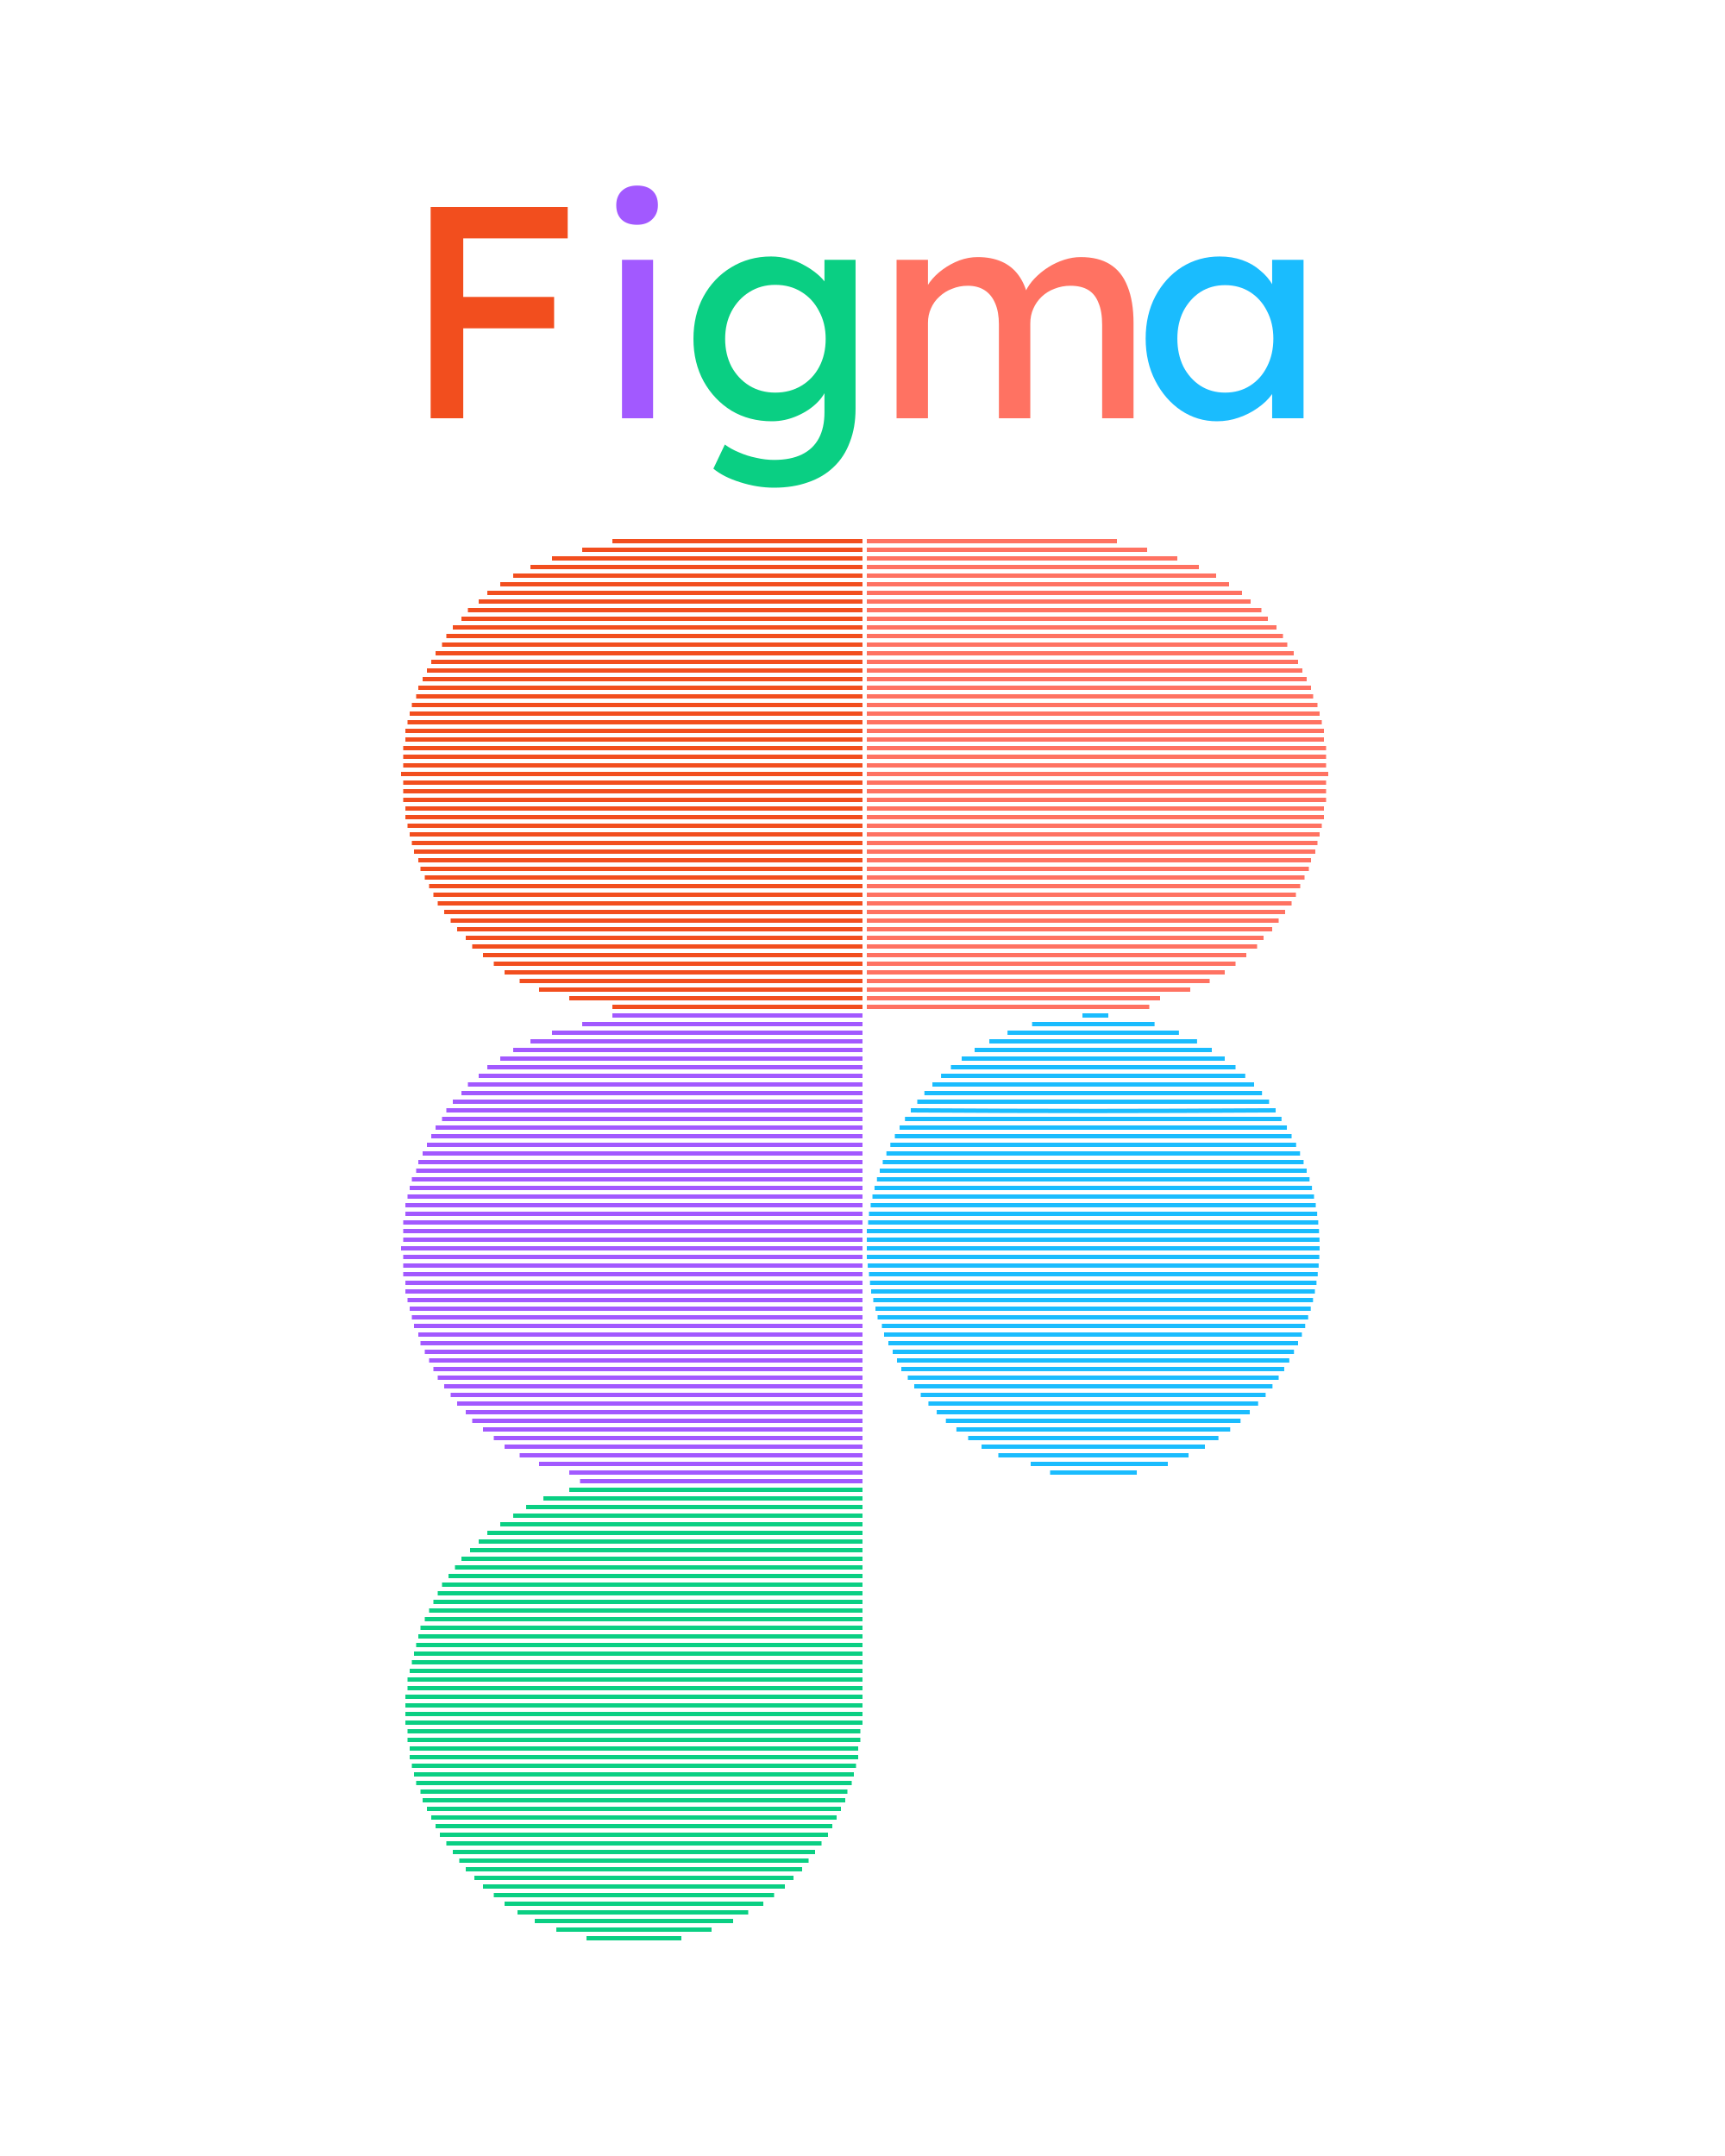
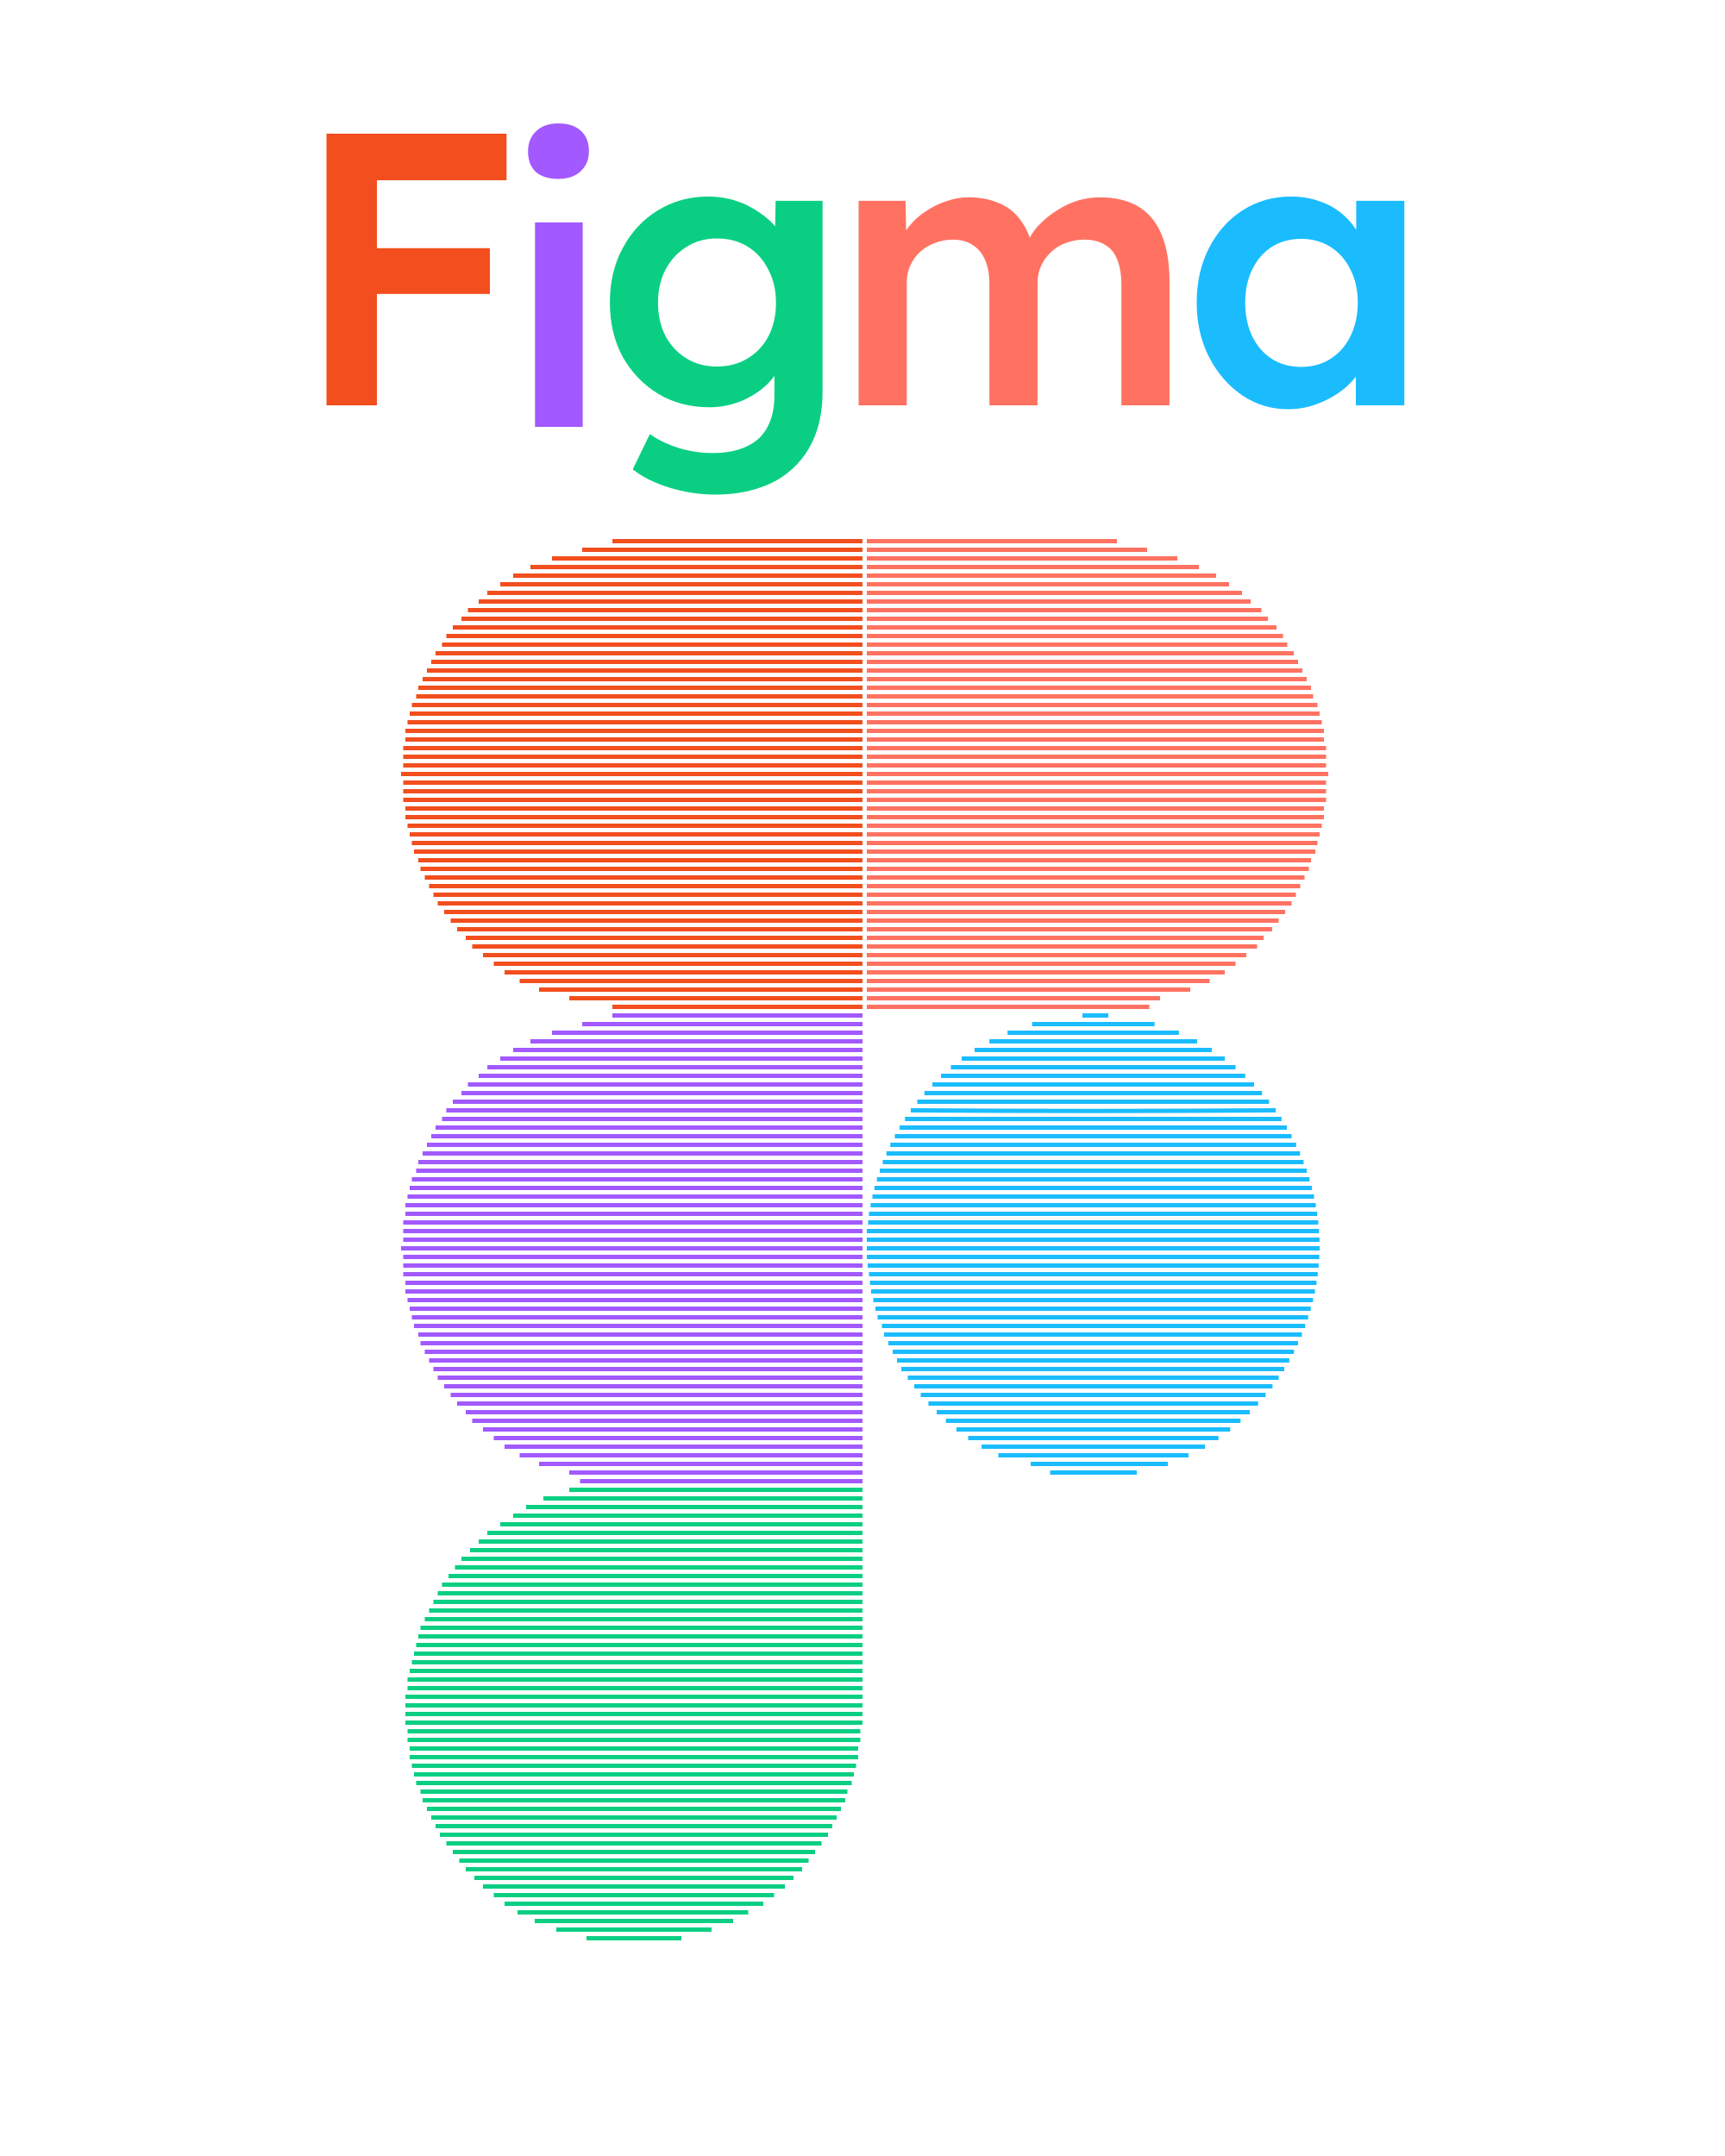
<svg xmlns="http://www.w3.org/2000/svg" width="400" height="500" fill="none" viewBox="0 0 400 500">
-   <path stroke="#F24E1E" d="M142 125.5h58m-65 2h65m-72 2h71.999m.002 2H123m-4 2h81m0 2h-84m84 2h-87m-2 2h89m.001 2H108.5m-1.5 2h92.999m.001 2h-95m-1.5 2h96.499m.001 2h-97.5m-1.5 2h99.001m-.001 2H100m-1 2h101m0 2H98m-1 2h102.999m.001 2H96.5m-1 2h104.501m-.001 2H95m-.5 2H200m.001 2H94m0 2h106m.001 2H93.5m0 2H200m-.001 2H93.5m-.5 2h107m-.001 2H93.5m0 2H200m.001 2H93.5m.5 2h105.999m.001 2H94m.5 2H200m0 2H95m.5 2H200m-.001 2H96m1 2h103.001m-.001 2H97.5m102.5 2H98.5m1 2h100.499m.001 2h-99.5m1 2H200m.001 2H103m1.5 2H200m.001 2H106m2 2h91.999m.001 2h-90.5m2.5 2h88m0 2h-85.5m2.5 2h83.001m-.001 2h-79.5m4.5 2h75m0 2h-68m67.999 2H142" />
-   <path stroke="#A259FF" d="M142 235.5h58m-65 2h65m-72 2h71.999m.002 2H123m-4 2h81m0 2h-84m84 2h-87m-2 2h89m.001 2H108.5m-1.5 2h92.999m.001 2h-95m-1.5 2h96.499m.001 2h-97.5m-1.5 2h99.001m-.001 2H100m-1 2h101m0 2H98m-1 2h102.999m.001 2H96.5m-1 2h104.501m-.001 2H95m-.5 2H200m.001 2H94m0 2h106m.001 2H93.5m0 2H200m-.001 2H93.5m-.5 2h107m-.001 2H93.5m0 2H200m.001 2H93.5m.5 2h105.999m.001 2H94m.5 2H200m0 2H95m.5 2H200m-.001 2H96m1 2h103.001m-.001 2H97.5m102.5 2H98.5m1 2h100.499m.001 2h-99.5m1 2H200m.001 2H103m1.5 2H200m.001 2H106m2 2h91.999m.001 2h-90.5m2.5 2h88m0 2h-85.5m2.5 2h83.001m-.001 2h-79.5m4.5 2h75m0 2h-68m67.999 2H134.5" />
-   <path stroke="#FF7262" d="M259 125.5h-58m65 2h-65m72 2h-71.999m-.002 2H278m4 2h-81m0 2h84m-84 2h87m2 2h-89m-.001 2H292.5m1.5 2h-92.999m-.001 2h95m1.5 2h-96.499m-.001 2h97.5m1.5 2h-99.001m.001 2h100m1 2H201m0 2h102m1 2H201.001m-.001 2h103.5m1 2H200.999m.001 2h105m.5 2H201m-.001 2H307m0 2H201m-.001 2H307.5m0 2H201m.001 2H307.5m.5 2H201m.001 2H307.5m0 2H201m-.001 2H307.5m-.5 2H201.001m-.001 2h106m-.5 2H201m0 2h105m-.5 2H201m.001 2H305m-1 2H200.999m.001 2h102.5m-102.5 2h101.5m-1 2H201.001m-.001 2h99.5m-1 2H201m-.001 2H298m-1.5 2H201m-.001 2H295m-2 2h-91.999m-.001 2h90.5m-2.5 2h-88m0 2h85.5m-2.5 2h-83.001m.001 2h79.5m-4.5 2h-75m0 2h68m-67.999 2H266.5" />
-   <path stroke="#0ACF83" d="M200 345.5h-68m68 2h-74m74 2h-78m78 2h-81m81 2h-84m84 2h-87m87 2h-89m89 2h-91m91 2h-93m93 2h-94.5m94.5 2h-96m96 2h-97.5m97.5 2h-98.5m98.5 2h-99.5m99.5 2H99.5m100.5 2H98.5m101.5 2H97.5m102.5 2H97m103 2H96.5m103.5 2H96m104 2H95.5m104.5 2H95m105 2H94.5m105.501 2H94.5m105.5 2H94m106 2H94m106 2H94m0 2h106m-.5 2h-105m105 2h-105m104.5 2H95m104 2H95m103.5 2h-103m102.5 2H96m101.5 2h-101m100 2h-99m.5 2h98m-1 2H99m95 2h-94m1 2h92m-1 2h-90m1.5 2h87m-1.5 2h-84m82.5 2h-81m1.5 2h78m-2 2h-74m2 2h70m-2.5 2h-65m2.5 2h60m-3.5 2H120m4 2h46m-5 2h-36m7 2h22" />
-   <path stroke="#1ABCFE" d="M251 235.5h6m10.725 2h-28.401m-5.699 2h39.748m4.208 2H229.41m-3.41 2h55m3 2h-61m-2.5 2h66m2.255 2h-70.54m-2.004 2h74.591m1.839 2h-78.286m-1.652 2h81.578m1.52 2c-33.195.195-51.405.195-84.6 0m-1.355 2h87.318m1.242 2h-89.802m-1.104 2h92m1.051 2h-94.096m-.91 2h95.916m.82 2h-97.59m98.309 2h-99m-.65 2h100.314m-100.877 2h101.436m.48 2H202.307m-.42 2h103.215m.328 2H201.5m-.195 2H305.68m.179 2H201m0 2h104.973m-62.473 54h20.105m7.195-2H239m-7.5-2h44.102m3.798-2h-51.795m-3.105-2h58.035m2.727-2h-63.485m-2.441-2h68.324m2.144-2h-72.593m-1.924-2h76.453m1.74-2H213.5m-1.5-2h83.067m1.433-2h-86m-1.5-2h88.793m1.177-2H208m-1-2h93.053m.947-2h-95m-1-2h96.886m.768-2h-98.156m98.844-2H203.5m-.5-2h100.939m-101.439-2h101.968m.438-2H202m-.268-2h103.541m.289-2H201.5m-.287-2h104.564m.153-2H201m0-2h105" />
-   <path fill="#F24E1E" d="M99.86 97V48h7.56v49h-7.56Zm3.36-20.86v-7.28h25.27v7.28h-25.27Zm0-20.86V48h28.42v7.28h-28.42Z" />
-   <path fill="#A259FF" d="M144.23 97V60.25h7.21V97h-7.21Zm3.5-44.87c-1.54 0-2.73-.397-3.57-1.19-.84-.793-1.26-1.913-1.26-3.36 0-1.353.42-2.45 1.26-3.29.887-.84 2.077-1.26 3.57-1.26 1.54 0 2.73.397 3.57 1.19.84.793 1.26 1.913 1.26 3.36 0 1.353-.443 2.45-1.33 3.29-.84.84-2.007 1.26-3.5 1.26Z" />
-   <path fill="#0ACF83" d="M179.49 113.1c-2.613 0-5.227-.42-7.84-1.26-2.567-.793-4.643-1.843-6.23-3.15l2.66-5.6c.933.7 2.03 1.307 3.29 1.82 1.26.56 2.59.98 3.99 1.26 1.4.327 2.777.49 4.13.49 2.567 0 4.713-.42 6.44-1.26 1.727-.84 3.033-2.077 3.92-3.71s1.33-3.663 1.33-6.09v-7.07l.77.49c-.233 1.447-1.003 2.847-2.31 4.2-1.26 1.307-2.847 2.38-4.76 3.22-1.913.84-3.873 1.26-5.88 1.26-3.5 0-6.627-.817-9.38-2.45-2.707-1.68-4.853-3.943-6.44-6.79-1.587-2.893-2.38-6.183-2.38-9.87 0-3.687.77-6.953 2.31-9.8 1.587-2.893 3.733-5.157 6.44-6.79 2.753-1.68 5.833-2.52 9.24-2.52 1.4 0 2.753.187 4.06.56 1.307.327 2.52.817 3.64 1.47a17.871 17.871 0 0 1 3.01 2.03c.887.747 1.61 1.54 2.17 2.38.56.84.91 1.633 1.05 2.38l-1.54.56v-8.61h7.21v34.51c0 2.94-.443 5.53-1.33 7.77-.84 2.287-2.077 4.2-3.71 5.74-1.633 1.587-3.617 2.777-5.95 3.57-2.333.84-4.97 1.26-7.91 1.26Zm.28-22.05c2.287 0 4.317-.537 6.09-1.61 1.773-1.073 3.15-2.543 4.13-4.41s1.47-4.013 1.47-6.44c0-2.427-.513-4.573-1.54-6.44-.98-1.913-2.357-3.407-4.13-4.48-1.727-1.073-3.733-1.61-6.02-1.61-2.24 0-4.247.56-6.02 1.68-1.727 1.073-3.103 2.567-4.13 4.48-.98 1.867-1.47 3.99-1.47 6.37s.49 4.527 1.47 6.44c1.027 1.867 2.403 3.337 4.13 4.41 1.773 1.073 3.78 1.61 6.02 1.61Z" />
-   <path fill="#FF7262" d="M207.9 97V60.25h7.28v7.84l-1.33.84c.373-1.213.957-2.38 1.75-3.5.84-1.12 1.843-2.1 3.01-2.94a16.309 16.309 0 0 1 3.85-2.1c1.4-.513 2.823-.77 4.27-.77 2.1 0 3.943.35 5.53 1.05a9.572 9.572 0 0 1 3.92 3.15c1.027 1.4 1.773 3.15 2.24 5.25l-1.12-.28.49-1.19a11.675 11.675 0 0 1 2.1-3.01 16.92 16.92 0 0 1 3.15-2.59 15.857 15.857 0 0 1 3.71-1.75c1.307-.42 2.59-.63 3.85-.63 2.753 0 5.017.56 6.79 1.68 1.82 1.12 3.173 2.823 4.06 5.11.933 2.287 1.4 5.133 1.4 8.54V97h-7.28V75.37c0-2.1-.28-3.803-.84-5.11-.513-1.353-1.307-2.357-2.38-3.01-1.073-.653-2.45-.98-4.13-.98a9.895 9.895 0 0 0-3.71.7 8.661 8.661 0 0 0-2.94 1.82 8.44 8.44 0 0 0-1.96 2.8c-.467 1.027-.7 2.17-.7 3.43V97h-7.28V75.23c0-1.913-.28-3.523-.84-4.83-.56-1.353-1.377-2.38-2.45-3.08-1.073-.7-2.38-1.05-3.92-1.05-1.307 0-2.52.233-3.64.7a8.661 8.661 0 0 0-2.94 1.82 7.721 7.721 0 0 0-1.96 2.73c-.467 1.027-.7 2.147-.7 3.36V97h-7.28Z" />
-   <path fill="#1ABCFE" d="M282.18 97.7c-3.033 0-5.81-.84-8.33-2.52-2.473-1.68-4.457-3.967-5.95-6.86-1.493-2.893-2.24-6.16-2.24-9.8 0-3.687.747-6.953 2.24-9.8 1.54-2.893 3.593-5.157 6.16-6.79 2.613-1.633 5.53-2.45 8.75-2.45 1.913 0 3.663.28 5.25.84 1.587.56 2.963 1.353 4.13 2.38a12.115 12.115 0 0 1 2.94 3.43 10.535 10.535 0 0 1 1.47 4.2l-1.61-.56v-9.52h7.28V97h-7.28v-8.75l1.68-.49c-.28 1.26-.863 2.497-1.75 3.71-.84 1.167-1.937 2.217-3.29 3.15-1.307.933-2.777 1.68-4.41 2.24-1.587.56-3.267.84-5.04.84Zm1.89-6.65c2.193 0 4.13-.537 5.81-1.61 1.68-1.073 2.987-2.543 3.92-4.41.98-1.913 1.47-4.083 1.47-6.51 0-2.38-.49-4.503-1.47-6.37-.933-1.867-2.24-3.337-3.92-4.41-1.68-1.073-3.617-1.61-5.81-1.61-2.147 0-4.06.537-5.74 1.61-1.633 1.073-2.94 2.543-3.92 4.41-.933 1.867-1.4 3.99-1.4 6.37 0 2.427.467 4.597 1.4 6.51.98 1.867 2.287 3.337 3.92 4.41 1.68 1.073 3.593 1.61 5.74 1.61Z" />
+   <g class="Frame 8">
+     <g class="Group 15">
+       <path stroke="#F24E1E" d="M142 125.5h58" class="Vector 1665" />
+       <path stroke="#F24E1E" d="M135 127.5h65" class="Vector 1666" />
+       <path stroke="#F24E1E" d="M128 129.5h71.999" class="Vector 1667" />
+       <path stroke="#F24E1E" d="M200.001 131.5H123" class="Vector 1668" />
+       <path stroke="#F24E1E" d="M119 133.5h81" class="Vector 1669" />
+       <path stroke="#F24E1E" d="M200 135.5h-84" class="Vector 1670" />
+       <path stroke="#F24E1E" d="M200 137.5h-87" class="Vector 1671" />
+       <path stroke="#F24E1E" d="M111 139.5h89" class="Vector 1672" />
+       <path stroke="#F24E1E" d="M200.001 141.5H108.5" class="Vector 1673" />
+       <path stroke="#F24E1E" d="M107 143.5h92.999" class="Vector 1674" />
+       <path stroke="#F24E1E" d="M200 145.5h-95" class="Vector 1675" />
+       <path stroke="#F24E1E" d="M103.5 147.5h96.499" class="Vector 1676" />
+       <path stroke="#F24E1E" d="M200 149.5h-97.5" class="Vector 1677" />
+       <path stroke="#F24E1E" d="M101 151.5h99.001" class="Vector 1678" />
+       <path stroke="#F24E1E" d="M200 153.5H100" class="Vector 1679" />
+       <path stroke="#F24E1E" d="M99 155.5h101" class="Vector 1680" />
+       <path stroke="#F24E1E" d="M200 157.5H98" class="Vector 1681" />
+       <path stroke="#F24E1E" d="M97 159.5h102.999" class="Vector 1682" />
+       <path stroke="#F24E1E" d="M200 161.5H96.5" class="Vector 1683" />
+       <path stroke="#F24E1E" d="M95.5 163.5h104.501" class="Vector 1684" />
+       <path stroke="#F24E1E" d="M200 165.5H95" class="Vector 1685" />
+       <path stroke="#F24E1E" d="M94.5 167.5H200" class="Vector 1686" />
+       <path stroke="#F24E1E" d="M200.001 169.5H94" class="Vector 1687" />
+       <path stroke="#F24E1E" d="M94 171.5h106" class="Vector 1688" />
+       <path stroke="#F24E1E" d="M200.001 173.5H93.5" class="Vector 1689" />
+       <path stroke="#F24E1E" d="M93.5 175.5H200" class="Vector 1690" />
+       <path stroke="#F24E1E" d="M199.999 177.5H93.5" class="Vector 1691" />
+       <path stroke="#F24E1E" d="M93 179.5h107" class="Vector 1692" />
+       <path stroke="#F24E1E" d="M199.999 181.5H93.5" class="Vector 1693" />
+       <path stroke="#F24E1E" d="M93.5 183.5H200" class="Vector 1694" />
+       <path stroke="#F24E1E" d="M200.001 185.5H93.5" class="Vector 1695" />
+       <path stroke="#F24E1E" d="M94 187.5h105.999" class="Vector 1696" />
+       <path stroke="#F24E1E" d="M200 189.5H94" class="Vector 1697" />
+       <path stroke="#F24E1E" d="M94.5 191.5H200" class="Vector 1698" />
+       <path stroke="#F24E1E" d="M200 193.5H95" class="Vector 1699" />
+       <path stroke="#F24E1E" d="M95.5 195.5H200" class="Vector 1700" />
+       <path stroke="#F24E1E" d="M199.999 197.5H96" class="Vector 1701" />
+       <path stroke="#F24E1E" d="M97 199.5h103.001" class="Vector 1702" />
+       <path stroke="#F24E1E" d="M200 201.5H97.5" class="Vector 1703" />
+       <path stroke="#F24E1E" d="M200 203.5H98.5" class="Vector 1704" />
+       <path stroke="#F24E1E" d="M99.5 205.5h100.499" class="Vector 1705" />
+       <path stroke="#F24E1E" d="M200 207.5h-99.5" class="Vector 1706" />
+       <path stroke="#F24E1E" d="M101.5 209.5H200" class="Vector 1707" />
+       <path stroke="#F24E1E" d="M200.001 211.5H103" class="Vector 1708" />
+       <path stroke="#F24E1E" d="M104.5 213.5H200" class="Vector 1709" />
+       <path stroke="#F24E1E" d="M200.001 215.5H106" class="Vector 1710" />
+       <path stroke="#F24E1E" d="M108 217.5h91.999" class="Vector 1711" />
+       <path stroke="#F24E1E" d="M200 219.5h-90.5" class="Vector 1712" />
+       <path stroke="#F24E1E" d="M112 221.5h88" class="Vector 1713" />
+       <path stroke="#F24E1E" d="M200 223.5h-85.5" class="Vector 1714" />
+       <path stroke="#F24E1E" d="M117 225.5h83.001" class="Vector 1715" />
+       <path stroke="#F24E1E" d="M200 227.5h-79.5" class="Vector 1716" />
+       <path stroke="#F24E1E" d="M125 229.5h75" class="Vector 1717" />
+       <path stroke="#F24E1E" d="M200 231.5h-68" class="Vector 1718" />
+       <path stroke="#F24E1E" d="M199.999 233.5H142" class="Vector 1719" />
+     </g>
+     <g class="Group 17">
+       <path stroke="#A259FF" d="M142 235.5h58" class="Vector 1665" />
+       <path stroke="#A259FF" d="M135 237.5h65" class="Vector 1666" />
+       <path stroke="#A259FF" d="M128 239.5h71.999" class="Vector 1667" />
+       <path stroke="#A259FF" d="M200.001 241.5H123" class="Vector 1668" />
+       <path stroke="#A259FF" d="M119 243.5h81" class="Vector 1669" />
+       <path stroke="#A259FF" d="M200 245.5h-84" class="Vector 1670" />
+       <path stroke="#A259FF" d="M200 247.5h-87" class="Vector 1671" />
+       <path stroke="#A259FF" d="M111 249.5h89" class="Vector 1672" />
+       <path stroke="#A259FF" d="M200.001 251.5H108.5" class="Vector 1673" />
+       <path stroke="#A259FF" d="M107 253.5h92.999" class="Vector 1674" />
+       <path stroke="#A259FF" d="M200 255.5h-95" class="Vector 1675" />
+       <path stroke="#A259FF" d="M103.5 257.5h96.499" class="Vector 1676" />
+       <path stroke="#A259FF" d="M200 259.5h-97.5" class="Vector 1677" />
+       <path stroke="#A259FF" d="M101 261.5h99.001" class="Vector 1678" />
+       <path stroke="#A259FF" d="M200 263.5H100" class="Vector 1679" />
+       <path stroke="#A259FF" d="M99 265.5h101" class="Vector 1680" />
+       <path stroke="#A259FF" d="M200 267.5H98" class="Vector 1681" />
+       <path stroke="#A259FF" d="M97 269.5h102.999" class="Vector 1682" />
+       <path stroke="#A259FF" d="M200 271.5H96.5" class="Vector 1683" />
+       <path stroke="#A259FF" d="M95.5 273.5h104.501" class="Vector 1684" />
+       <path stroke="#A259FF" d="M200 275.5H95" class="Vector 1685" />
+       <path stroke="#A259FF" d="M94.5 277.5H200" class="Vector 1686" />
+       <path stroke="#A259FF" d="M200.001 279.5H94" class="Vector 1687" />
+       <path stroke="#A259FF" d="M94 281.5h106" class="Vector 1688" />
+       <path stroke="#A259FF" d="M200.001 283.5H93.5" class="Vector 1689" />
+       <path stroke="#A259FF" d="M93.5 285.5H200" class="Vector 1690" />
+       <path stroke="#A259FF" d="M199.999 287.5H93.5" class="Vector 1691" />
+       <path stroke="#A259FF" d="M93 289.5h107" class="Vector 1692" />
+       <path stroke="#A259FF" d="M199.999 291.5H93.5" class="Vector 1693" />
+       <path stroke="#A259FF" d="M93.5 293.5H200" class="Vector 1694" />
+       <path stroke="#A259FF" d="M200.001 295.5H93.5" class="Vector 1695" />
+       <path stroke="#A259FF" d="M94 297.5h105.999" class="Vector 1696" />
+       <path stroke="#A259FF" d="M200 299.5H94" class="Vector 1697" />
+       <path stroke="#A259FF" d="M94.5 301.5H200" class="Vector 1698" />
+       <path stroke="#A259FF" d="M200 303.5H95" class="Vector 1699" />
+       <path stroke="#A259FF" d="M95.5 305.5H200" class="Vector 1700" />
+       <path stroke="#A259FF" d="M199.999 307.5H96" class="Vector 1701" />
+       <path stroke="#A259FF" d="M97 309.5h103.001" class="Vector 1702" />
+       <path stroke="#A259FF" d="M200 311.5H97.5" class="Vector 1703" />
+       <path stroke="#A259FF" d="M200 313.5H98.5" class="Vector 1704" />
+       <path stroke="#A259FF" d="M99.5 315.5h100.499" class="Vector 1705" />
+       <path stroke="#A259FF" d="M200 317.5h-99.5" class="Vector 1706" />
+       <path stroke="#A259FF" d="M101.5 319.5H200" class="Vector 1707" />
+       <path stroke="#A259FF" d="M200.001 321.5H103" class="Vector 1708" />
+       <path stroke="#A259FF" d="M104.5 323.5H200" class="Vector 1709" />
+       <path stroke="#A259FF" d="M200.001 325.5H106" class="Vector 1710" />
+       <path stroke="#A259FF" d="M108 327.5h91.999" class="Vector 1711" />
+       <path stroke="#A259FF" d="M200 329.5h-90.5" class="Vector 1712" />
+       <path stroke="#A259FF" d="M112 331.5h88" class="Vector 1713" />
+       <path stroke="#A259FF" d="M200 333.5h-85.5" class="Vector 1714" />
+       <path stroke="#A259FF" d="M117 335.5h83.001" class="Vector 1715" />
+       <path stroke="#A259FF" d="M200 337.5h-79.5" class="Vector 1716" />
+       <path stroke="#A259FF" d="M125 339.5h75" class="Vector 1717" />
+       <path stroke="#A259FF" d="M200 341.5h-68" class="Vector 1718" />
+       <path stroke="#A259FF" d="M199.999 343.5H134.5" class="Vector 1719" />
+     </g>
+     <g class="Group 16">
+       <path stroke="#FF7262" d="M259 125.5h-58" class="Vector 1665" />
+       <path stroke="#FF7262" d="M266 127.5h-65" class="Vector 1666" />
+       <path stroke="#FF7262" d="M273 129.5h-71.999" class="Vector 1667" />
+       <path stroke="#FF7262" d="M200.999 131.5H278" class="Vector 1668" />
+       <path stroke="#FF7262" d="M282 133.5h-81" class="Vector 1669" />
+       <path stroke="#FF7262" d="M201 135.5h84" class="Vector 1670" />
+       <path stroke="#FF7262" d="M201 137.5h87" class="Vector 1671" />
+       <path stroke="#FF7262" d="M290 139.5h-89" class="Vector 1672" />
+       <path stroke="#FF7262" d="M200.999 141.5H292.5" class="Vector 1673" />
+       <path stroke="#FF7262" d="M294 143.5h-92.999" class="Vector 1674" />
+       <path stroke="#FF7262" d="M201 145.5h95" class="Vector 1675" />
+       <path stroke="#FF7262" d="M297.5 147.5h-96.499" class="Vector 1676" />
+       <path stroke="#FF7262" d="M201 149.5h97.5" class="Vector 1677" />
+       <path stroke="#FF7262" d="M300 151.5h-99.001" class="Vector 1678" />
+       <path stroke="#FF7262" d="M201 153.5h100" class="Vector 1679" />
+       <path stroke="#FF7262" d="M302 155.5H201" class="Vector 1680" />
+       <path stroke="#FF7262" d="M201 157.5h102" class="Vector 1681" />
+       <path stroke="#FF7262" d="M304 159.5H201.001" class="Vector 1682" />
+       <path stroke="#FF7262" d="M201 161.5h103.5" class="Vector 1683" />
+       <path stroke="#FF7262" d="M305.5 163.5H200.999" class="Vector 1684" />
+       <path stroke="#FF7262" d="M201 165.5h105" class="Vector 1685" />
+       <path stroke="#FF7262" d="M306.5 167.5H201" class="Vector 1686" />
+       <path stroke="#FF7262" d="M200.999 169.5H307" class="Vector 1687" />
+       <path stroke="#FF7262" d="M307 171.5H201" class="Vector 1688" />
+       <path stroke="#FF7262" d="M200.999 173.5H307.5" class="Vector 1689" />
+       <path stroke="#FF7262" d="M307.5 175.5H201" class="Vector 1690" />
+       <path stroke="#FF7262" d="M201.001 177.5H307.5" class="Vector 1691" />
+       <path stroke="#FF7262" d="M308 179.5H201" class="Vector 1692" />
+       <path stroke="#FF7262" d="M201.001 181.5H307.5" class="Vector 1693" />
+       <path stroke="#FF7262" d="M307.5 183.5H201" class="Vector 1694" />
+       <path stroke="#FF7262" d="M200.999 185.5H307.5" class="Vector 1695" />
+       <path stroke="#FF7262" d="M307 187.5H201.001" class="Vector 1696" />
+       <path stroke="#FF7262" d="M201 189.5h106" class="Vector 1697" />
+       <path stroke="#FF7262" d="M306.5 191.5H201" class="Vector 1698" />
+       <path stroke="#FF7262" d="M201 193.5h105" class="Vector 1699" />
+       <path stroke="#FF7262" d="M305.5 195.5H201" class="Vector 1700" />
+       <path stroke="#FF7262" d="M201.001 197.5H305" class="Vector 1701" />
+       <path stroke="#FF7262" d="M304 199.5H200.999" class="Vector 1702" />
+       <path stroke="#FF7262" d="M201 201.5h102.5" class="Vector 1703" />
+       <path stroke="#FF7262" d="M201 203.5h101.5" class="Vector 1704" />
+       <path stroke="#FF7262" d="M301.5 205.5H201.001" class="Vector 1705" />
+       <path stroke="#FF7262" d="M201 207.5h99.5" class="Vector 1706" />
+       <path stroke="#FF7262" d="M299.5 209.5H201" class="Vector 1707" />
+       <path stroke="#FF7262" d="M200.999 211.5H298" class="Vector 1708" />
+       <path stroke="#FF7262" d="M296.5 213.5H201" class="Vector 1709" />
+       <path stroke="#FF7262" d="M200.999 215.5H295" class="Vector 1710" />
+       <path stroke="#FF7262" d="M293 217.5h-91.999" class="Vector 1711" />
+       <path stroke="#FF7262" d="M201 219.5h90.5" class="Vector 1712" />
+       <path stroke="#FF7262" d="M289 221.5h-88" class="Vector 1713" />
+       <path stroke="#FF7262" d="M201 223.5h85.5" class="Vector 1714" />
+       <path stroke="#FF7262" d="M284 225.5h-83.001" class="Vector 1715" />
+       <path stroke="#FF7262" d="M201 227.5h79.5" class="Vector 1716" />
+       <path stroke="#FF7262" d="M276 229.5h-75" class="Vector 1717" />
+       <path stroke="#FF7262" d="M201 231.5h68" class="Vector 1718" />
+       <path stroke="#FF7262" d="M201.001 233.5H266.5" class="Vector 1719" />
+     </g>
+     <g class="Group 18">
+       <path stroke="#0ACF83" d="M200 345.5h-68" class="Vector 1720" />
+       <path stroke="#0ACF83" d="M200 347.5h-74" class="Vector 1721" />
+       <path stroke="#0ACF83" d="M200 349.5h-78" class="Vector 1722" />
+       <path stroke="#0ACF83" d="M200 351.5h-81" class="Vector 1723" />
+       <path stroke="#0ACF83" d="M200 353.5h-84" class="Vector 1724" />
+       <path stroke="#0ACF83" d="M200 355.5h-87" class="Vector 1725" />
+       <path stroke="#0ACF83" d="M200 357.5h-89" class="Vector 1726" />
+       <path stroke="#0ACF83" d="M200 359.5h-91" class="Vector 1727" />
+       <path stroke="#0ACF83" d="M200 361.5h-93" class="Vector 1728" />
+       <path stroke="#0ACF83" d="M200 363.5h-94.5" class="Vector 1729" />
+       <path stroke="#0ACF83" d="M200 365.5h-96" class="Vector 1730" />
+       <path stroke="#0ACF83" d="M200 367.5h-97.5" class="Vector 1731" />
+       <path stroke="#0ACF83" d="M200 369.5h-98.5" class="Vector 1732" />
+       <path stroke="#0ACF83" d="M200 371.5h-99.5" class="Vector 1733" />
+       <path stroke="#0ACF83" d="M200 373.5H99.5" class="Vector 1734" />
+       <path stroke="#0ACF83" d="M200 375.5H98.5" class="Vector 1735" />
+       <path stroke="#0ACF83" d="M200 377.5H97.5" class="Vector 1736" />
+       <path stroke="#0ACF83" d="M200 379.5H97" class="Vector 1737" />
+       <path stroke="#0ACF83" d="M200 381.5H96.5" class="Vector 1738" />
+       <path stroke="#0ACF83" d="M200 383.5H96" class="Vector 1739" />
+       <path stroke="#0ACF83" d="M200 385.5H95.5" class="Vector 1740" />
+       <path stroke="#0ACF83" d="M200 387.5H95" class="Vector 1741" />
+       <path stroke="#0ACF83" d="M200 389.5H94.5" class="Vector 1742" />
+       <path stroke="#0ACF83" d="M200.001 391.5H94.5" class="Vector 1743" />
+       <path stroke="#0ACF83" d="M200 393.5H94" class="Vector 1744" />
+       <path stroke="#0ACF83" d="M200 395.5H94" class="Vector 1745" />
+       <path stroke="#0ACF83" d="M200 397.5H94" class="Vector 1746" />
+       <path stroke="#0ACF83" d="M94 399.5h106" class="Vector 1747" />
+       <path stroke="#0ACF83" d="M199.5 401.5h-105" class="Vector 1748" />
+       <path stroke="#0ACF83" d="M199.5 403.5h-105" class="Vector 1749" />
+       <path stroke="#0ACF83" d="M199 405.5H95" class="Vector 1750" />
+       <path stroke="#0ACF83" d="M199 407.5H95" class="Vector 1751" />
+       <path stroke="#0ACF83" d="M198.5 409.5h-103" class="Vector 1752" />
+       <path stroke="#0ACF83" d="M198 411.5H96" class="Vector 1753" />
+       <path stroke="#0ACF83" d="M197.5 413.5h-101" class="Vector 1754" />
+       <path stroke="#0ACF83" d="M196.5 415.5h-99" class="Vector 1755" />
+       <path stroke="#0ACF83" d="M98 417.5h98" class="Vector 1756" />
+       <path stroke="#0ACF83" d="M195 419.5H99" class="Vector 1757" />
+       <path stroke="#0ACF83" d="M194 421.5h-94" class="Vector 1758" />
+       <path stroke="#0ACF83" d="M101 423.5h92" class="Vector 1759" />
+       <path stroke="#0ACF83" d="M192 425.5h-90" class="Vector 1760" />
+       <path stroke="#0ACF83" d="M103.5 427.5h87" class="Vector 1761" />
+       <path stroke="#0ACF83" d="M189 429.5h-84" class="Vector 1762" />
+       <path stroke="#0ACF83" d="M187.5 431.5h-81" class="Vector 1763" />
+       <path stroke="#0ACF83" d="M108 433.5h78" class="Vector 1764" />
+       <path stroke="#0ACF83" d="M184 435.5h-74" class="Vector 1765" />
+       <path stroke="#0ACF83" d="M112 437.5h70" class="Vector 1766" />
+       <path stroke="#0ACF83" d="M179.5 439.5h-65" class="Vector 1767" />
+       <path stroke="#0ACF83" d="M117 441.5h60" class="Vector 1768" />
+       <path stroke="#0ACF83" d="M173.5 443.5H120" class="Vector 1769" />
+       <path stroke="#0ACF83" d="M124 445.5h46" class="Vector 1770" />
+       <path stroke="#0ACF83" d="M165 447.5h-36" class="Vector 1771" />
+       <path stroke="#0ACF83" d="M136 449.5h22" class="Vector 1772" />
+     </g>
+     <g class="Group 19">
+       <path stroke="#1ABCFE" d="M251 235.5h6" class="Vector 1773" />
+       <path stroke="#1ABCFE" d="M267.725 237.5h-28.401" class="Vector 1774" />
+       <path stroke="#1ABCFE" d="M233.625 239.5h39.748" class="Vector 1775" />
+       <path stroke="#1ABCFE" d="M277.581 241.5H229.41" class="Vector 1776" />
+       <path stroke="#1ABCFE" d="M226 243.5h55" class="Vector 1777" />
+       <path stroke="#1ABCFE" d="M284 245.5h-61" class="Vector 1778" />
+       <path stroke="#1ABCFE" d="M220.5 247.5h66" class="Vector 1779" />
+       <path stroke="#1ABCFE" d="M288.755 249.5h-70.54" class="Vector 1780" />
+       <path stroke="#1ABCFE" d="M216.211 251.5h74.591" class="Vector 1781" />
+       <path stroke="#1ABCFE" d="M292.641 253.5h-78.286" class="Vector 1782" />
+       <path stroke="#1ABCFE" d="M212.703 255.5h81.578" class="Vector 1783" />
+       <path stroke="#1ABCFE" d="M295.801 257.5c-33.195.195-51.405.195-84.6 0" class="Vector 1784" />
+       <path stroke="#1ABCFE" d="M209.846 259.5h87.318" class="Vector 1785" />
+       <path stroke="#1ABCFE" d="M298.406 261.5h-89.802" class="Vector 1786" />
+       <path stroke="#1ABCFE" d="M207.5 263.5h92" class="Vector 1787" />
+       <path stroke="#1ABCFE" d="M300.551 265.5h-94.096" class="Vector 1788" />
+       <path stroke="#1ABCFE" d="M205.545 267.5h95.916" class="Vector 1789" />
+       <path stroke="#1ABCFE" d="M302.281 269.5h-97.59" class="Vector 1790" />
+       <path stroke="#1ABCFE" d="M303 271.5h-99" class="Vector 1791" />
+       <path stroke="#1ABCFE" d="M203.35 273.5h100.314" class="Vector 1792" />
+       <path stroke="#1ABCFE" d="M202.787 275.5h101.436" class="Vector 1793" />
+       <path stroke="#1ABCFE" d="M304.703 277.5H202.307" class="Vector 1794" />
+       <path stroke="#1ABCFE" d="M201.887 279.5h103.215" class="Vector 1795" />
+       <path stroke="#1ABCFE" d="M305.43 281.5H201.5" class="Vector 1796" />
+       <path stroke="#1ABCFE" d="M201.305 283.5H305.68" class="Vector 1797" />
+       <path stroke="#1ABCFE" d="M305.859 285.5H201" class="Vector 1798" />
+       <path stroke="#1ABCFE" d="M201 287.5h104.973" class="Vector 1799" />
+       <path stroke="#1ABCFE" d="M243.5 341.5h20.105" class="Vector 1800" />
+       <path stroke="#1ABCFE" d="M270.8 339.5H239" class="Vector 1801" />
+       <path stroke="#1ABCFE" d="M231.5 337.5h44.102" class="Vector 1802" />
+       <path stroke="#1ABCFE" d="M279.4 335.5h-51.795" class="Vector 1803" />
+       <path stroke="#1ABCFE" d="M224.5 333.5h58.035" class="Vector 1804" />
+       <path stroke="#1ABCFE" d="M285.262 331.5h-63.485" class="Vector 1805" />
+       <path stroke="#1ABCFE" d="M219.336 329.5h68.324" class="Vector 1806" />
+       <path stroke="#1ABCFE" d="M289.804 327.5h-72.593" class="Vector 1807" />
+       <path stroke="#1ABCFE" d="M215.287 325.5h76.453" class="Vector 1808" />
+       <path stroke="#1ABCFE" d="M293.48 323.5H213.5" class="Vector 1809" />
+       <path stroke="#1ABCFE" d="M212 321.5h83.067" class="Vector 1810" />
+       <path stroke="#1ABCFE" d="M296.5 319.5h-86" class="Vector 1811" />
+       <path stroke="#1ABCFE" d="M209 317.5h88.793" class="Vector 1812" />
+       <path stroke="#1ABCFE" d="M298.97 315.5H208" class="Vector 1813" />
+       <path stroke="#1ABCFE" d="M207 313.5h93.053" class="Vector 1814" />
+       <path stroke="#1ABCFE" d="M301 311.5h-95" class="Vector 1815" />
+       <path stroke="#1ABCFE" d="M205 309.5h96.886" class="Vector 1816" />
+       <path stroke="#1ABCFE" d="M302.654 307.5h-98.156" class="Vector 1817" />
+       <path stroke="#1ABCFE" d="M303.342 305.5H203.5" class="Vector 1818" />
+       <path stroke="#1ABCFE" d="M203 303.5h100.939" class="Vector 1819" />
+       <path stroke="#1ABCFE" d="M202.5 301.5h101.968" class="Vector 1820" />
+       <path stroke="#1ABCFE" d="M304.906 299.5H202" class="Vector 1821" />
+       <path stroke="#1ABCFE" d="M201.732 297.5h103.541" class="Vector 1822" />
+       <path stroke="#1ABCFE" d="M305.562 295.5H201.5" class="Vector 1823" />
+       <path stroke="#1ABCFE" d="M201.213 293.5h104.564" class="Vector 1824" />
+       <path stroke="#1ABCFE" d="M305.93 291.5H201" class="Vector 1825" />
+       <path stroke="#1ABCFE" d="M201 289.5h105" class="Vector 1826" />
+     </g>
+     <path fill="#1ABCFE" d="M298.646 94.9c-3.9 0-7.44-1.08-10.62-3.24-3.18-2.16-5.73-5.1-7.65-8.82-1.92-3.72-2.88-7.95-2.88-12.69 0-4.74.96-8.97 2.88-12.69 1.92-3.72 4.53-6.63 7.83-8.73 3.3-2.1 7.02-3.15 11.16-3.15 2.4 0 4.59.36 6.57 1.08 1.98.66 3.72 1.62 5.22 2.88 1.5 1.26 2.73 2.7 3.69 4.32 1.02 1.62 1.71 3.36 2.07 5.22l-2.43-.63V46.57h11.16V94h-11.25V82.66l2.61-.45c-.42 1.62-1.2 3.21-2.34 4.77-1.08 1.5-2.46 2.85-4.14 4.05-1.62 1.14-3.45 2.07-5.49 2.79-1.98.72-4.11 1.08-6.39 1.08Zm3.06-9.81c2.58 0 4.86-.63 6.84-1.89 1.98-1.26 3.51-3 4.59-5.22 1.14-2.28 1.71-4.89 1.71-7.83 0-2.88-.57-5.43-1.71-7.65-1.08-2.22-2.61-3.96-4.59-5.22-1.98-1.26-4.26-1.89-6.84-1.89s-4.86.63-6.84 1.89c-1.92 1.26-3.42 3-4.5 5.22-1.08 2.22-1.62 4.77-1.62 7.65 0 2.94.54 5.55 1.62 7.83 1.08 2.22 2.58 3.96 4.5 5.22 1.98 1.26 4.26 1.89 6.84 1.89Z" class="a" />
+     <path fill="#0ACF83" d="M165.81 114.7c-3.54 0-7.08-.54-10.62-1.62-3.48-1.08-6.3-2.49-8.46-4.23l3.96-8.19c1.26.9 2.67 1.68 4.23 2.34 1.56.66 3.21 1.17 4.95 1.53 1.8.36 3.57.54 5.31.54 3.18 0 5.82-.51 7.92-1.53 2.16-.96 3.78-2.46 4.86-4.5 1.08-1.98 1.62-4.47 1.62-7.47v-8.73l1.62.63c-.36 1.86-1.35 3.63-2.97 5.31-1.62 1.68-3.66 3.06-6.12 4.14-2.46 1.02-4.98 1.53-7.56 1.53-4.5 0-8.49-1.05-11.97-3.15-3.42-2.1-6.15-4.95-8.19-8.55-1.98-3.66-2.97-7.86-2.97-12.6 0-4.74.99-8.94 2.97-12.6 1.98-3.72 4.68-6.63 8.1-8.73 3.48-2.16 7.38-3.24 11.7-3.24 1.8 0 3.54.21 5.22.63 1.68.42 3.21 1.02 4.59 1.8 1.44.78 2.73 1.65 3.87 2.61 1.14.96 2.07 1.98 2.79 3.06.72 1.08 1.17 2.13 1.35 3.15l-2.34.72.18-10.98h10.89v44.19c0 3.84-.57 7.23-1.71 10.17-1.14 2.94-2.79 5.43-4.95 7.47-2.16 2.1-4.77 3.66-7.83 4.68-3.06 1.08-6.54 1.62-10.44 1.62Zm.45-29.7c2.7 0 5.07-.63 7.11-1.89 2.1-1.26 3.72-3 4.86-5.22 1.14-2.22 1.71-4.77 1.71-7.65 0-2.94-.6-5.52-1.8-7.74-1.14-2.28-2.73-4.05-4.77-5.31-2.04-1.26-4.41-1.89-7.11-1.89s-5.07.66-7.11 1.98c-2.04 1.26-3.66 3.03-4.86 5.31-1.14 2.22-1.71 4.77-1.71 7.65 0 2.82.57 5.37 1.71 7.65 1.2 2.22 2.82 3.96 4.86 5.22 2.04 1.26 4.41 1.89 7.11 1.89Z" class="g" />
+     <path fill="#A259FF" d="M124.056 99V51.57h11.07V99h-11.07Zm5.4-57.51c-2.22 0-3.96-.54-5.22-1.62-1.2-1.14-1.8-2.73-1.8-4.77 0-1.92.63-3.48 1.89-4.68 1.26-1.2 2.97-1.8 5.13-1.8 2.28 0 4.02.57 5.22 1.71 1.26 1.08 1.89 2.67 1.89 4.77 0 1.86-.63 3.39-1.89 4.59-1.26 1.2-3 1.8-5.22 1.8Z" class="i" />
+     <path fill="#F24E1E" d="M75.704 94V31h11.7v63h-11.7Zm5.4-25.83V57.55h32.49v10.62h-32.49Zm0-26.37V31h36.36v10.8h-36.36Z" class="F" />
+     <path fill="#FF7262" d="M199.101 94V46.57h10.89l.18 9.54-1.8.72c.54-1.56 1.35-3 2.43-4.32 1.08-1.38 2.37-2.55 3.87-3.51 1.5-1.02 3.09-1.8 4.77-2.34 1.68-.6 3.39-.9 5.13-.9 2.58 0 4.86.42 6.84 1.26 2.04.78 3.72 2.04 5.04 3.78 1.38 1.74 2.4 3.96 3.06 6.66l-1.71-.36.72-1.44a12.48 12.48 0 0 1 2.79-3.87c1.2-1.2 2.55-2.25 4.05-3.15 1.5-.96 3.06-1.68 4.68-2.16 1.68-.48 3.33-.72 4.95-.72 3.6 0 6.6.72 9 2.16 2.4 1.44 4.2 3.63 5.4 6.57 1.2 2.94 1.8 6.57 1.8 10.89V94h-11.16V66.1c0-2.4-.33-4.38-.99-5.94-.6-1.56-1.56-2.7-2.88-3.42-1.26-.78-2.85-1.17-4.77-1.17-1.5 0-2.94.27-4.32.81a9.23 9.23 0 0 0-3.42 2.16c-.96.9-1.71 1.95-2.25 3.15s-.81 2.52-.81 3.96V94h-11.16V66.01c0-2.28-.33-4.17-.99-5.67-.66-1.56-1.62-2.73-2.88-3.51-1.26-.84-2.79-1.26-4.59-1.26-1.5 0-2.91.27-4.23.81-1.32.48-2.46 1.17-3.42 2.07-.96.9-1.71 1.95-2.25 3.15s-.81 2.52-.81 3.96V94h-11.16Z" class="m" />
+   </g>
</svg>
